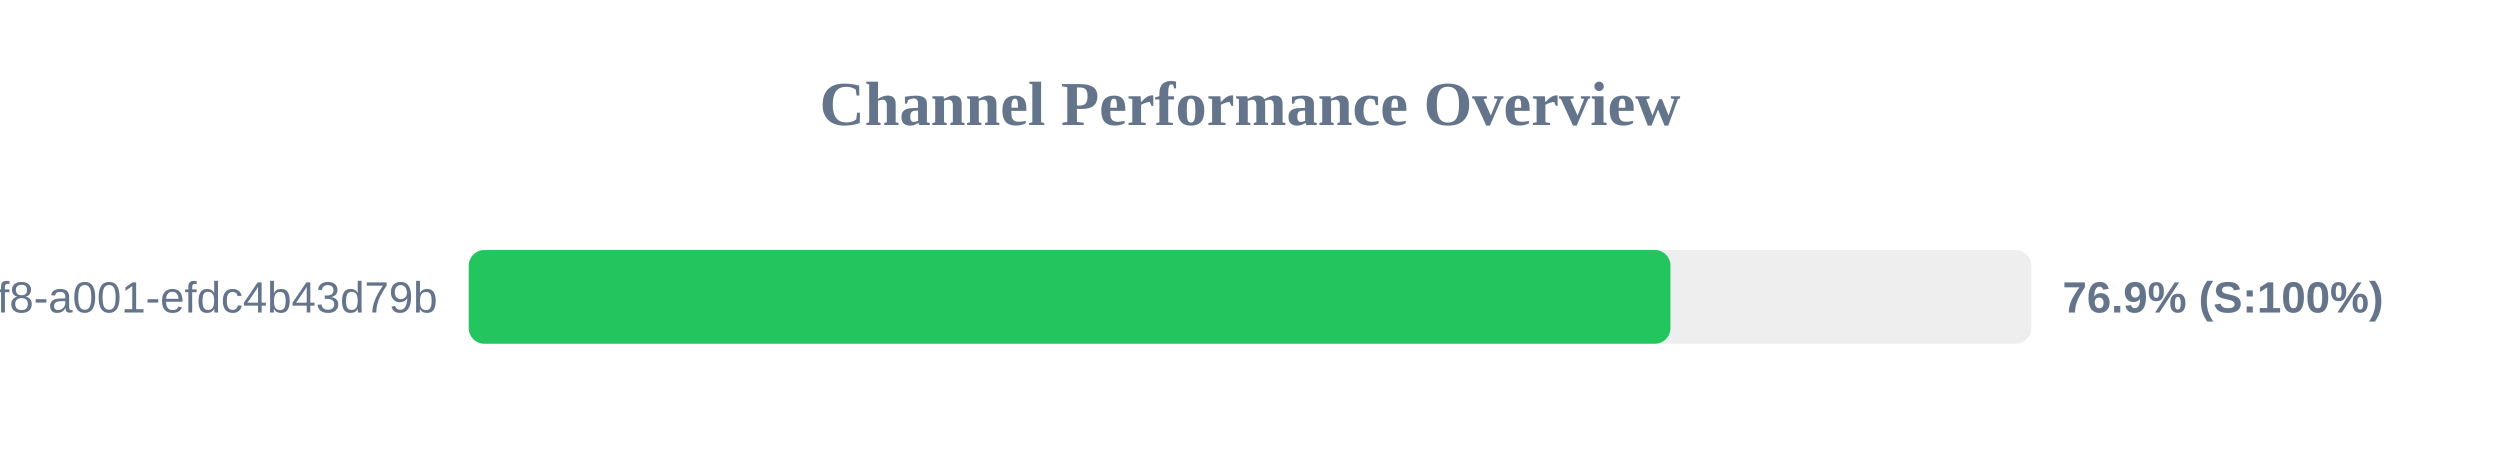
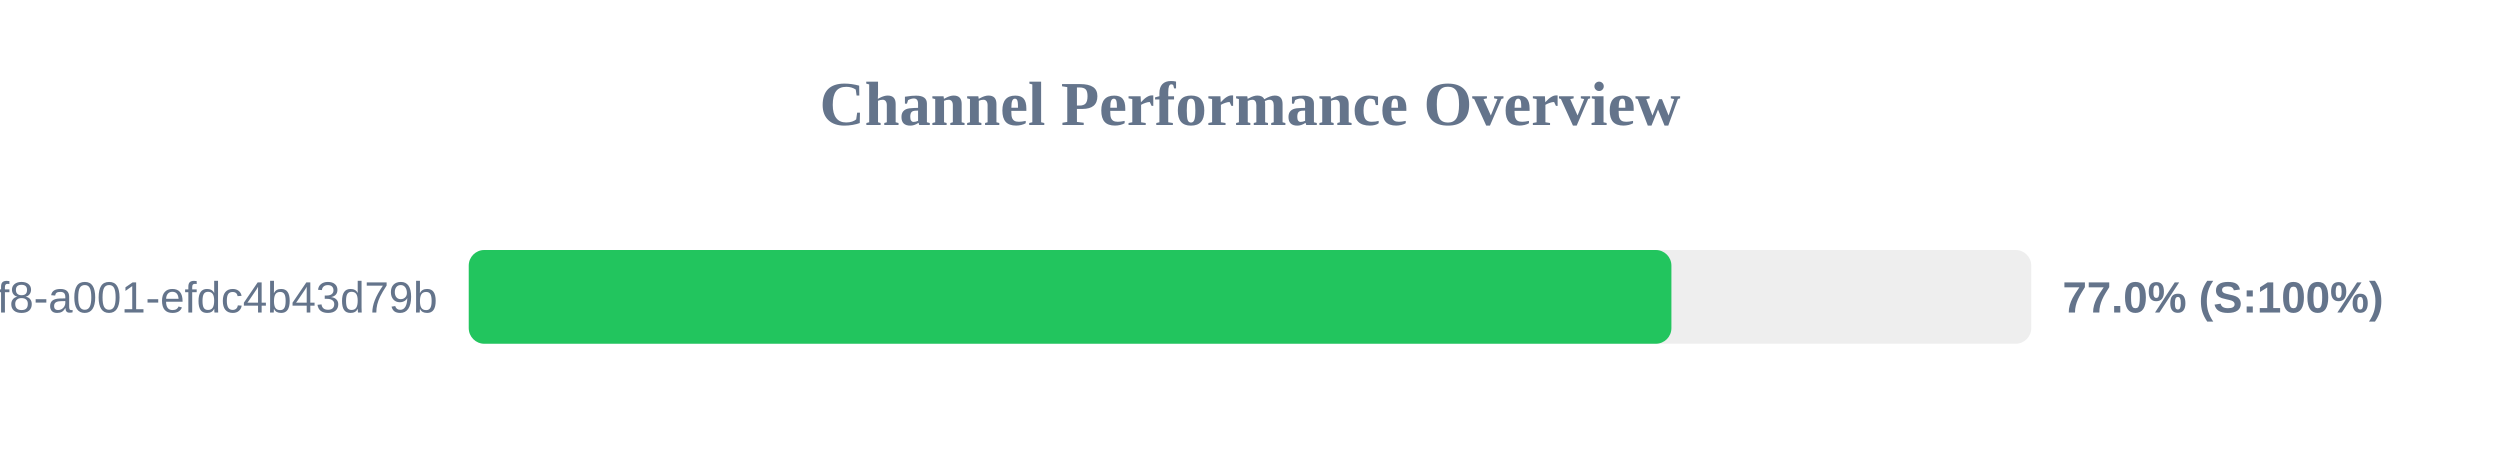
<svg xmlns="http://www.w3.org/2000/svg" width="800" height="150" version="1.1">
  <style>
        .row { font: 14px Arial; fill: #64748b; }
        .score { font: bold 14px Arial; fill: #64748b; }
    </style>
  <text x="400" y="40" text-anchor="middle" font-size="20px" font-weight="bold" fill="#64748b">Channel Performance Overview</text>
  <rect x="150" y="80" width="500" height="30" fill="#eee" rx="5" />
-   <rect x="150" y="80" width="384.55" height="30" fill="#22c55e" rx="5" />
+   <rect x="150" y="80" width="384.85" height="30" fill="#22c55e" rx="5" />
  <text x="140" y="100" text-anchor="end" class="row">?uuid=1fdb6b30-5371-4ff8-a001-efdc4b43d79b</text>
-   <text x="660" y="100" text-anchor="start" class="score">76.9% (S:100%)</text>
+   <text x="660" y="100" text-anchor="start" class="score">77.0% (S:100%)</text>
</svg>
